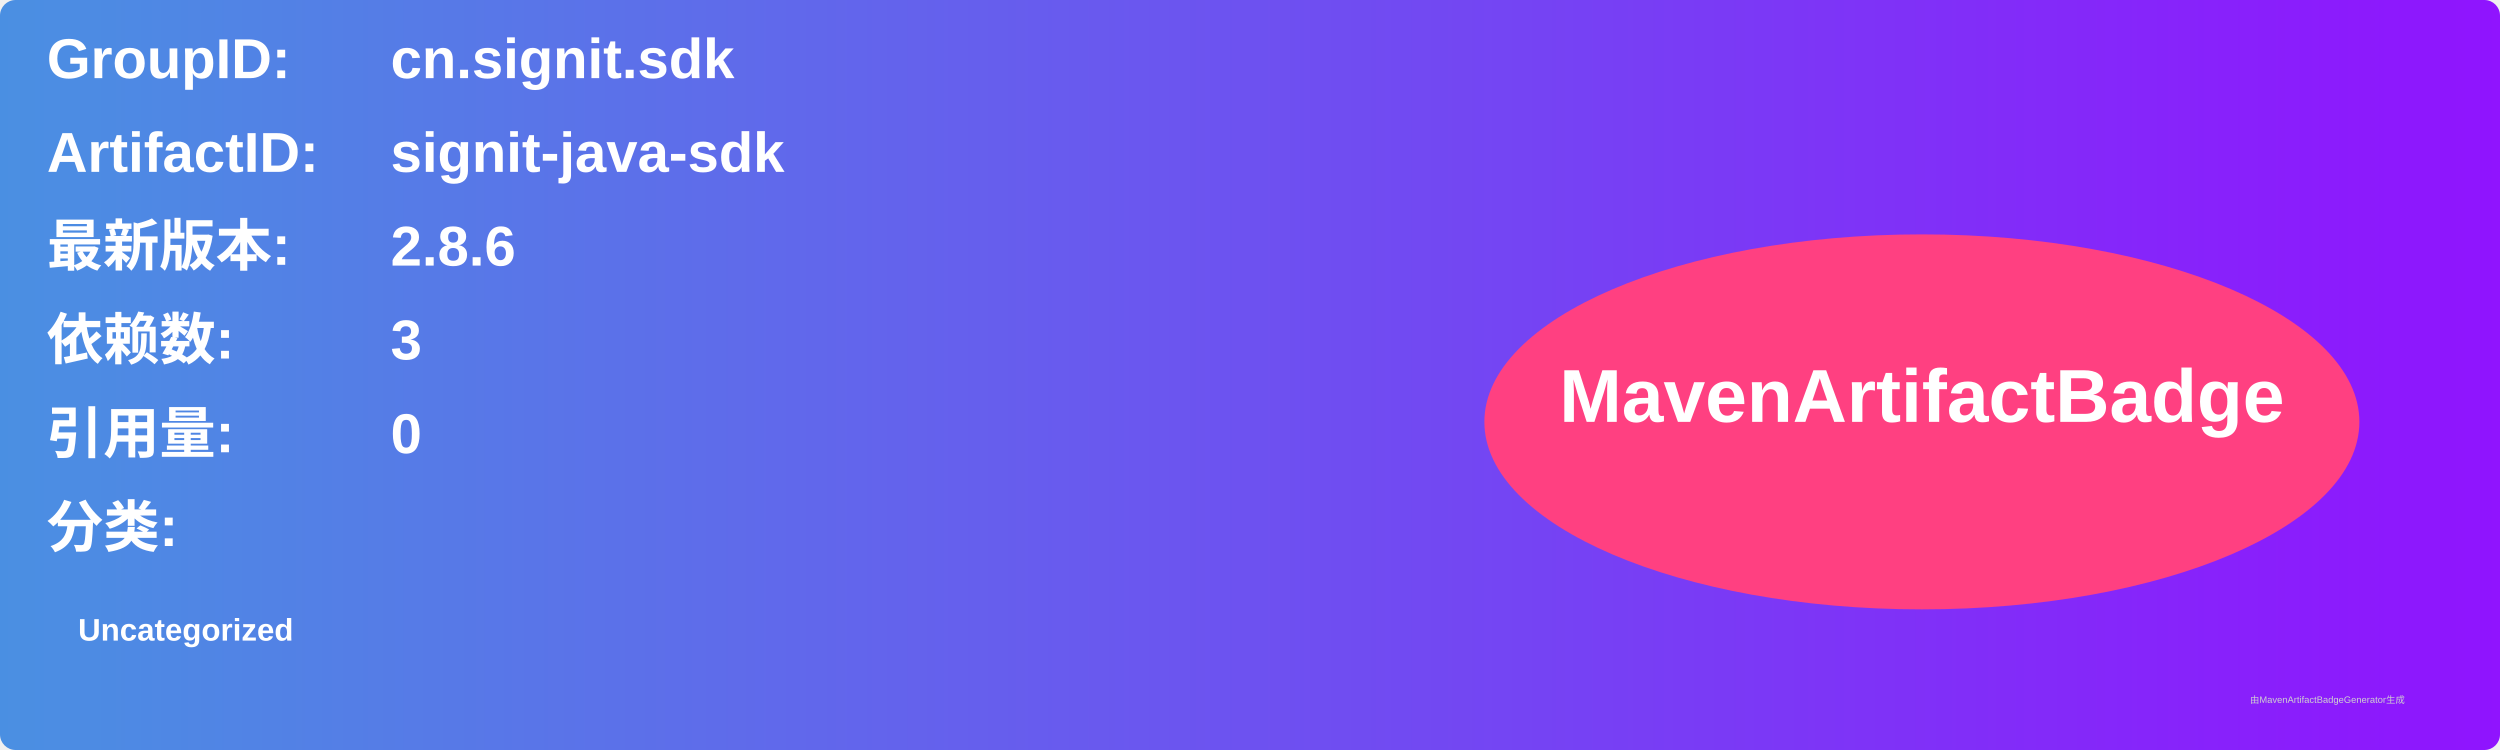
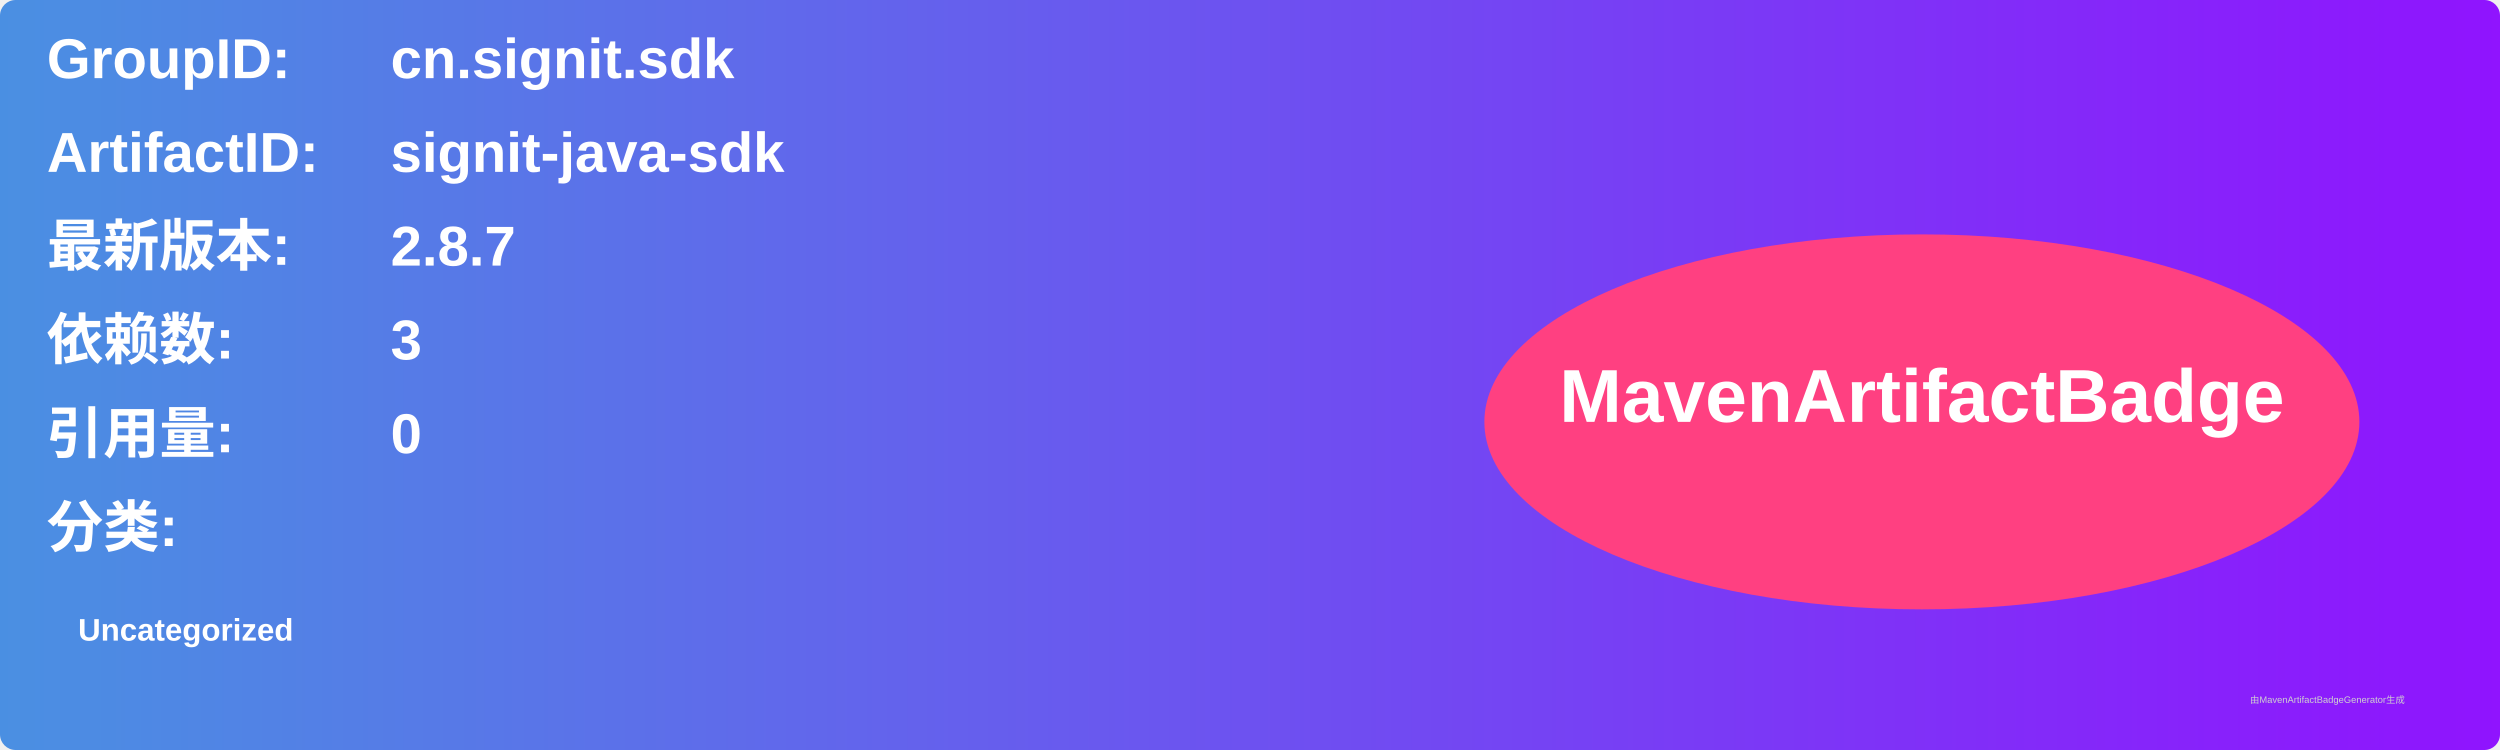
<svg xmlns="http://www.w3.org/2000/svg" width="800" height="240" viewBox="0 0 800 240">
  <linearGradient id="grad" x1="0%" y1="0%" x2="100%" y2="0%">
    <stop offset="0%" stop-color="#4a90e2" />
    <stop offset="100%" stop-color="#9013fe" />
  </linearGradient>
  <rect width="100%" height="100%" rx="5" ry="5" fill="url(#grad)" />
  <g transform="translate(15, 15)">
    <text x="0" y="10" font-family="Arial" font-size="18" fill="white" font-weight="bold" width="260">GroupID:</text>
    <text x="110" y="10" font-family="Arial" font-size="18" fill="white" font-weight="bold" width="460">cn.signit.sdk</text>
    <text x="0" y="40" font-family="Arial" font-size="18" fill="white" font-weight="bold" width="260">ArtifactID:</text>
    <text x="110" y="40" font-family="Arial" font-size="18" fill="white" font-weight="bold" width="460">signit-java-sdk</text>
    <text x="0" y="70" font-family="Arial" font-size="18" fill="white" font-weight="bold">最新版本:</text>
    <text x="110" y="70" font-family="Arial" font-size="18" fill="white" font-weight="bold">
-       <tspan font-weight="bold">2.8.6</tspan>
+       <tspan font-weight="bold">2.8.7</tspan>
    </text>
    <text x="0" y="100" font-family="Arial" font-size="18" fill="white" font-weight="bold">依赖数: </text>
    <text x="110" y="100" font-family="Arial" font-size="18" fill="white">
      <tspan font-weight="bold">3</tspan>
    </text>
    <text x="0" y="130" font-family="Arial" font-size="18" fill="white" font-weight="bold">引用量: </text>
    <text x="110" y="130" font-family="Arial" font-size="18" fill="white">
      <tspan font-weight="bold">0</tspan>
    </text>
    <text x="0" y="160" font-family="Arial" font-size="18" fill="white" font-weight="bold">分类:</text>
    <text x="10" y="190" font-family="Arial" font-size="10" fill="white">
      <tspan font-weight="bold">Uncategorized</tspan>
    </text>
    <ellipse cx="600" cy="120" rx="140" ry="60" fill="#ff4081" />
    <text x="600" y="120" text-anchor="middle" font-family="Arial" font-size="24" fill="white" font-weight="bold">MavenArtifactBadge</text>
  </g>
  <text x="720" y="225" font-family="Arial" font-size="3" fill="#d0d0d0">由MavenArtifactBadgeGenerator生成</text>
</svg>
